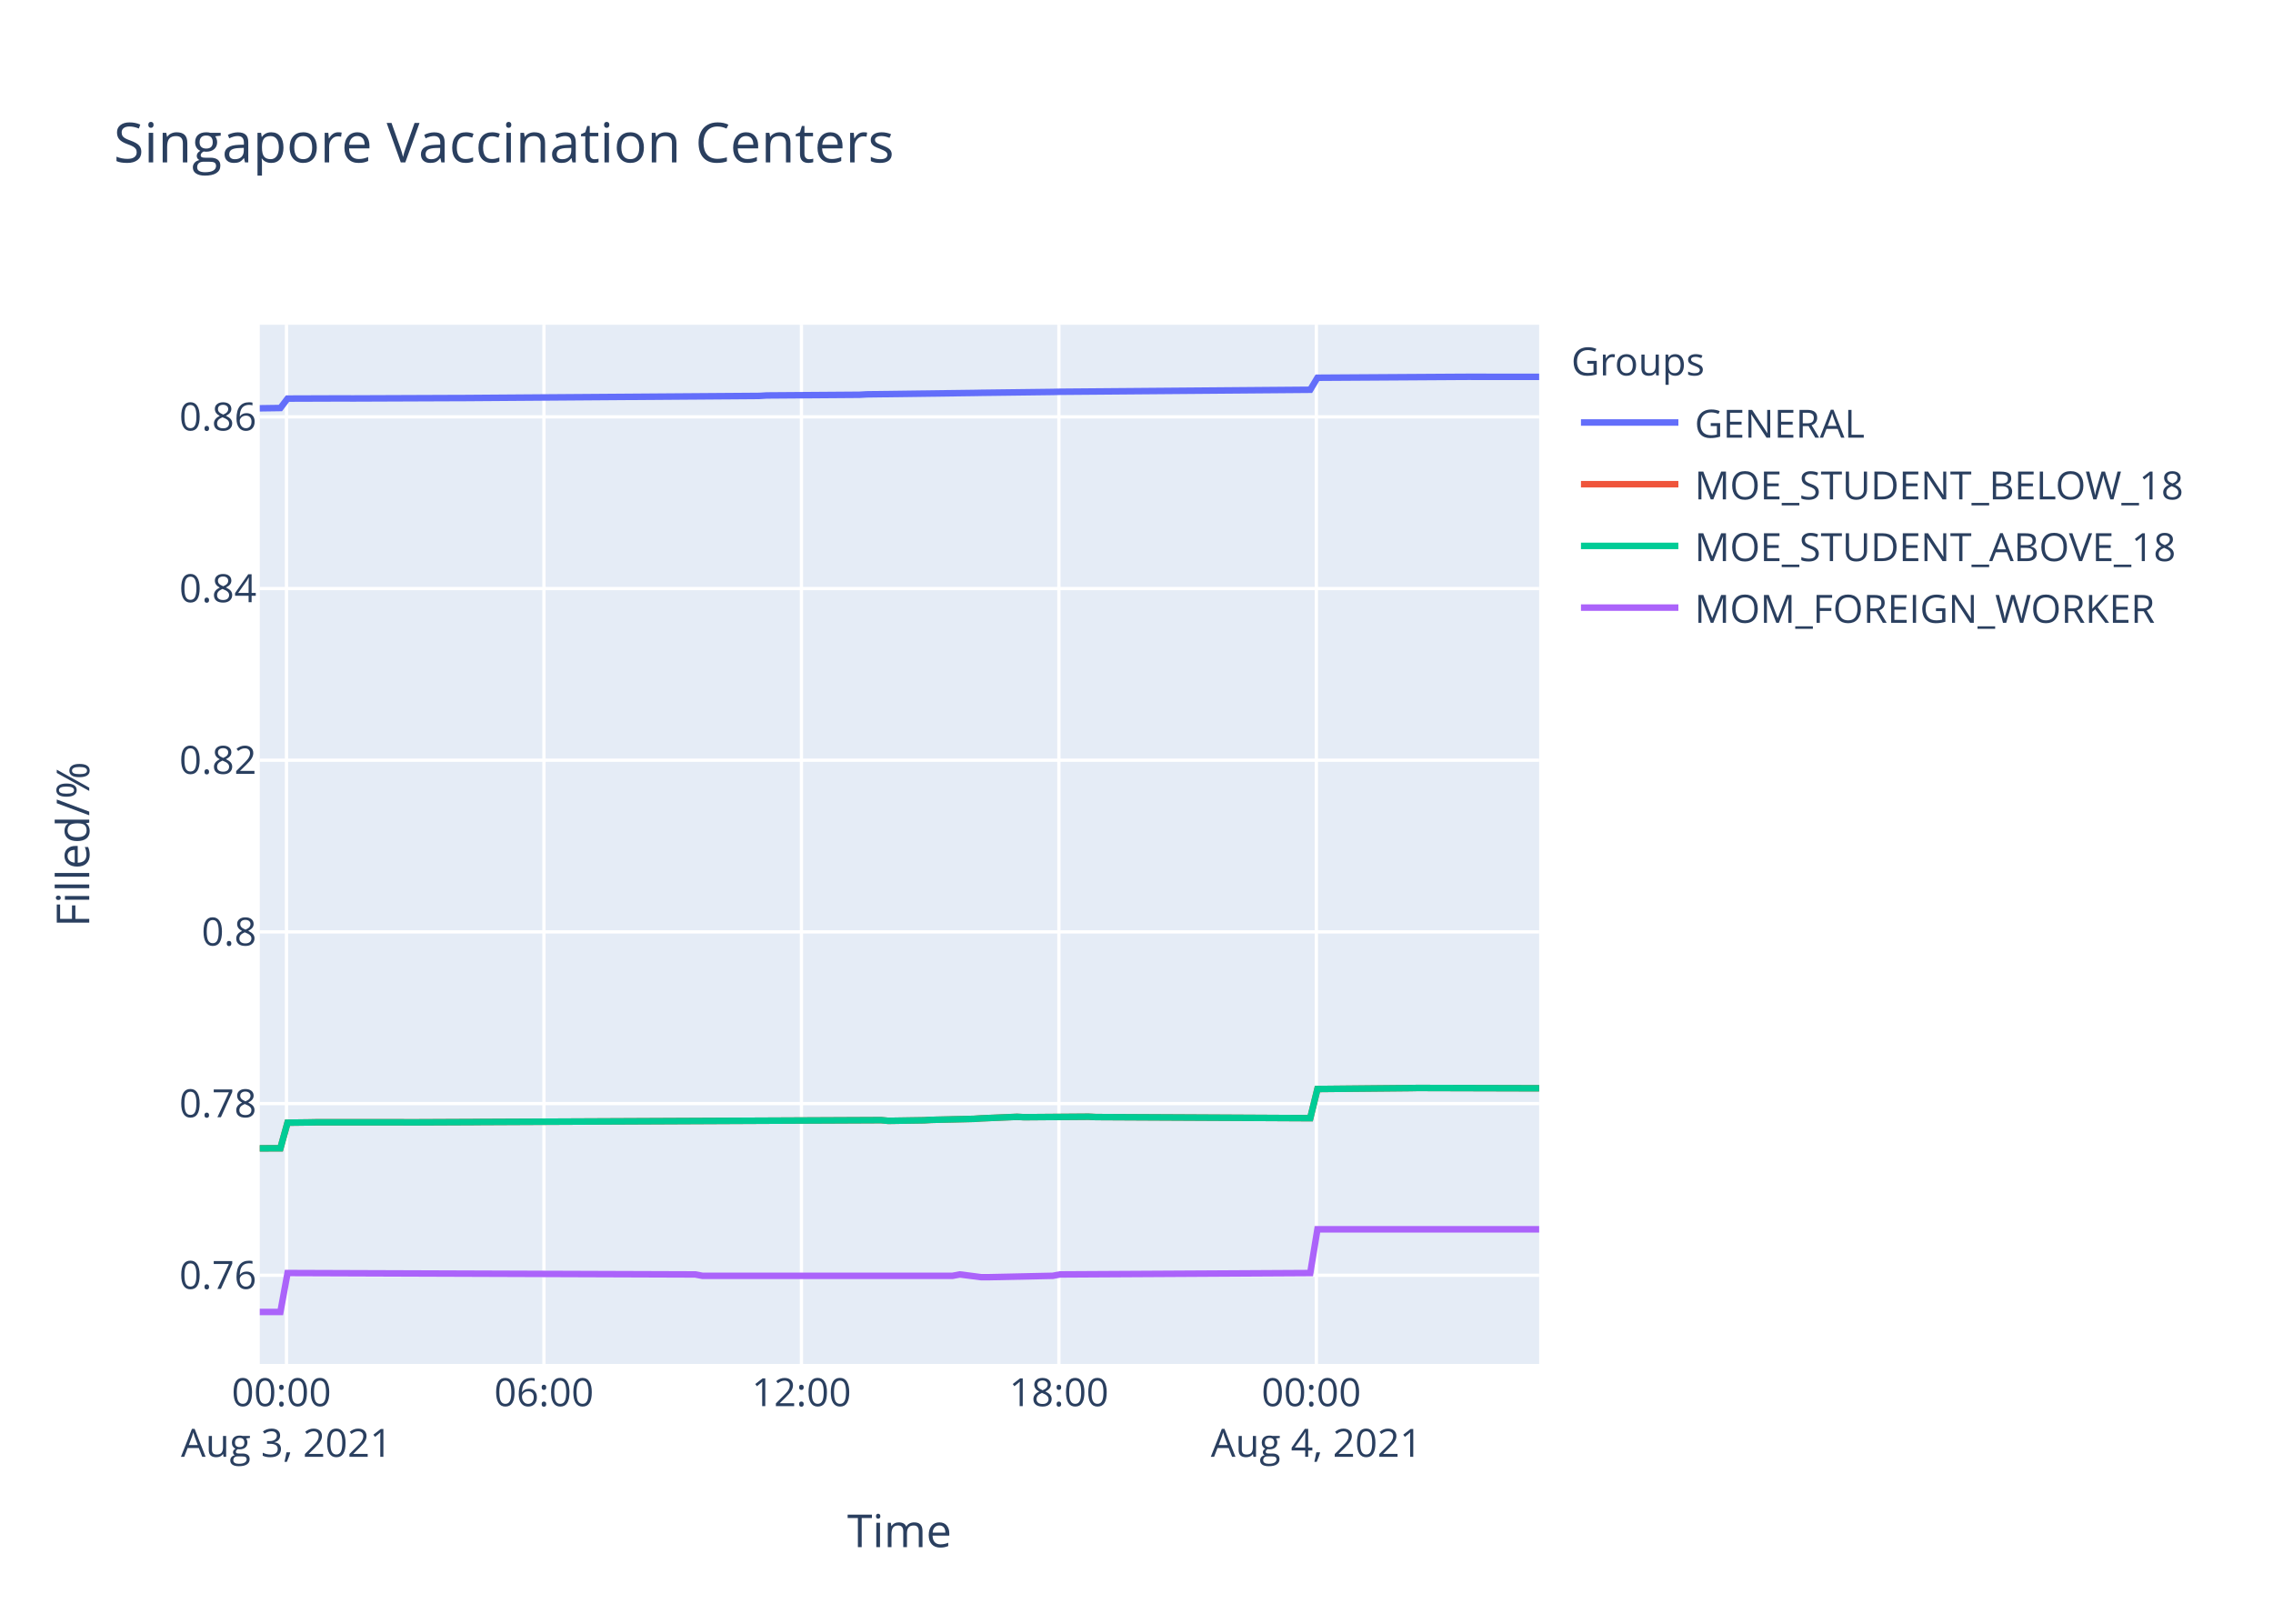
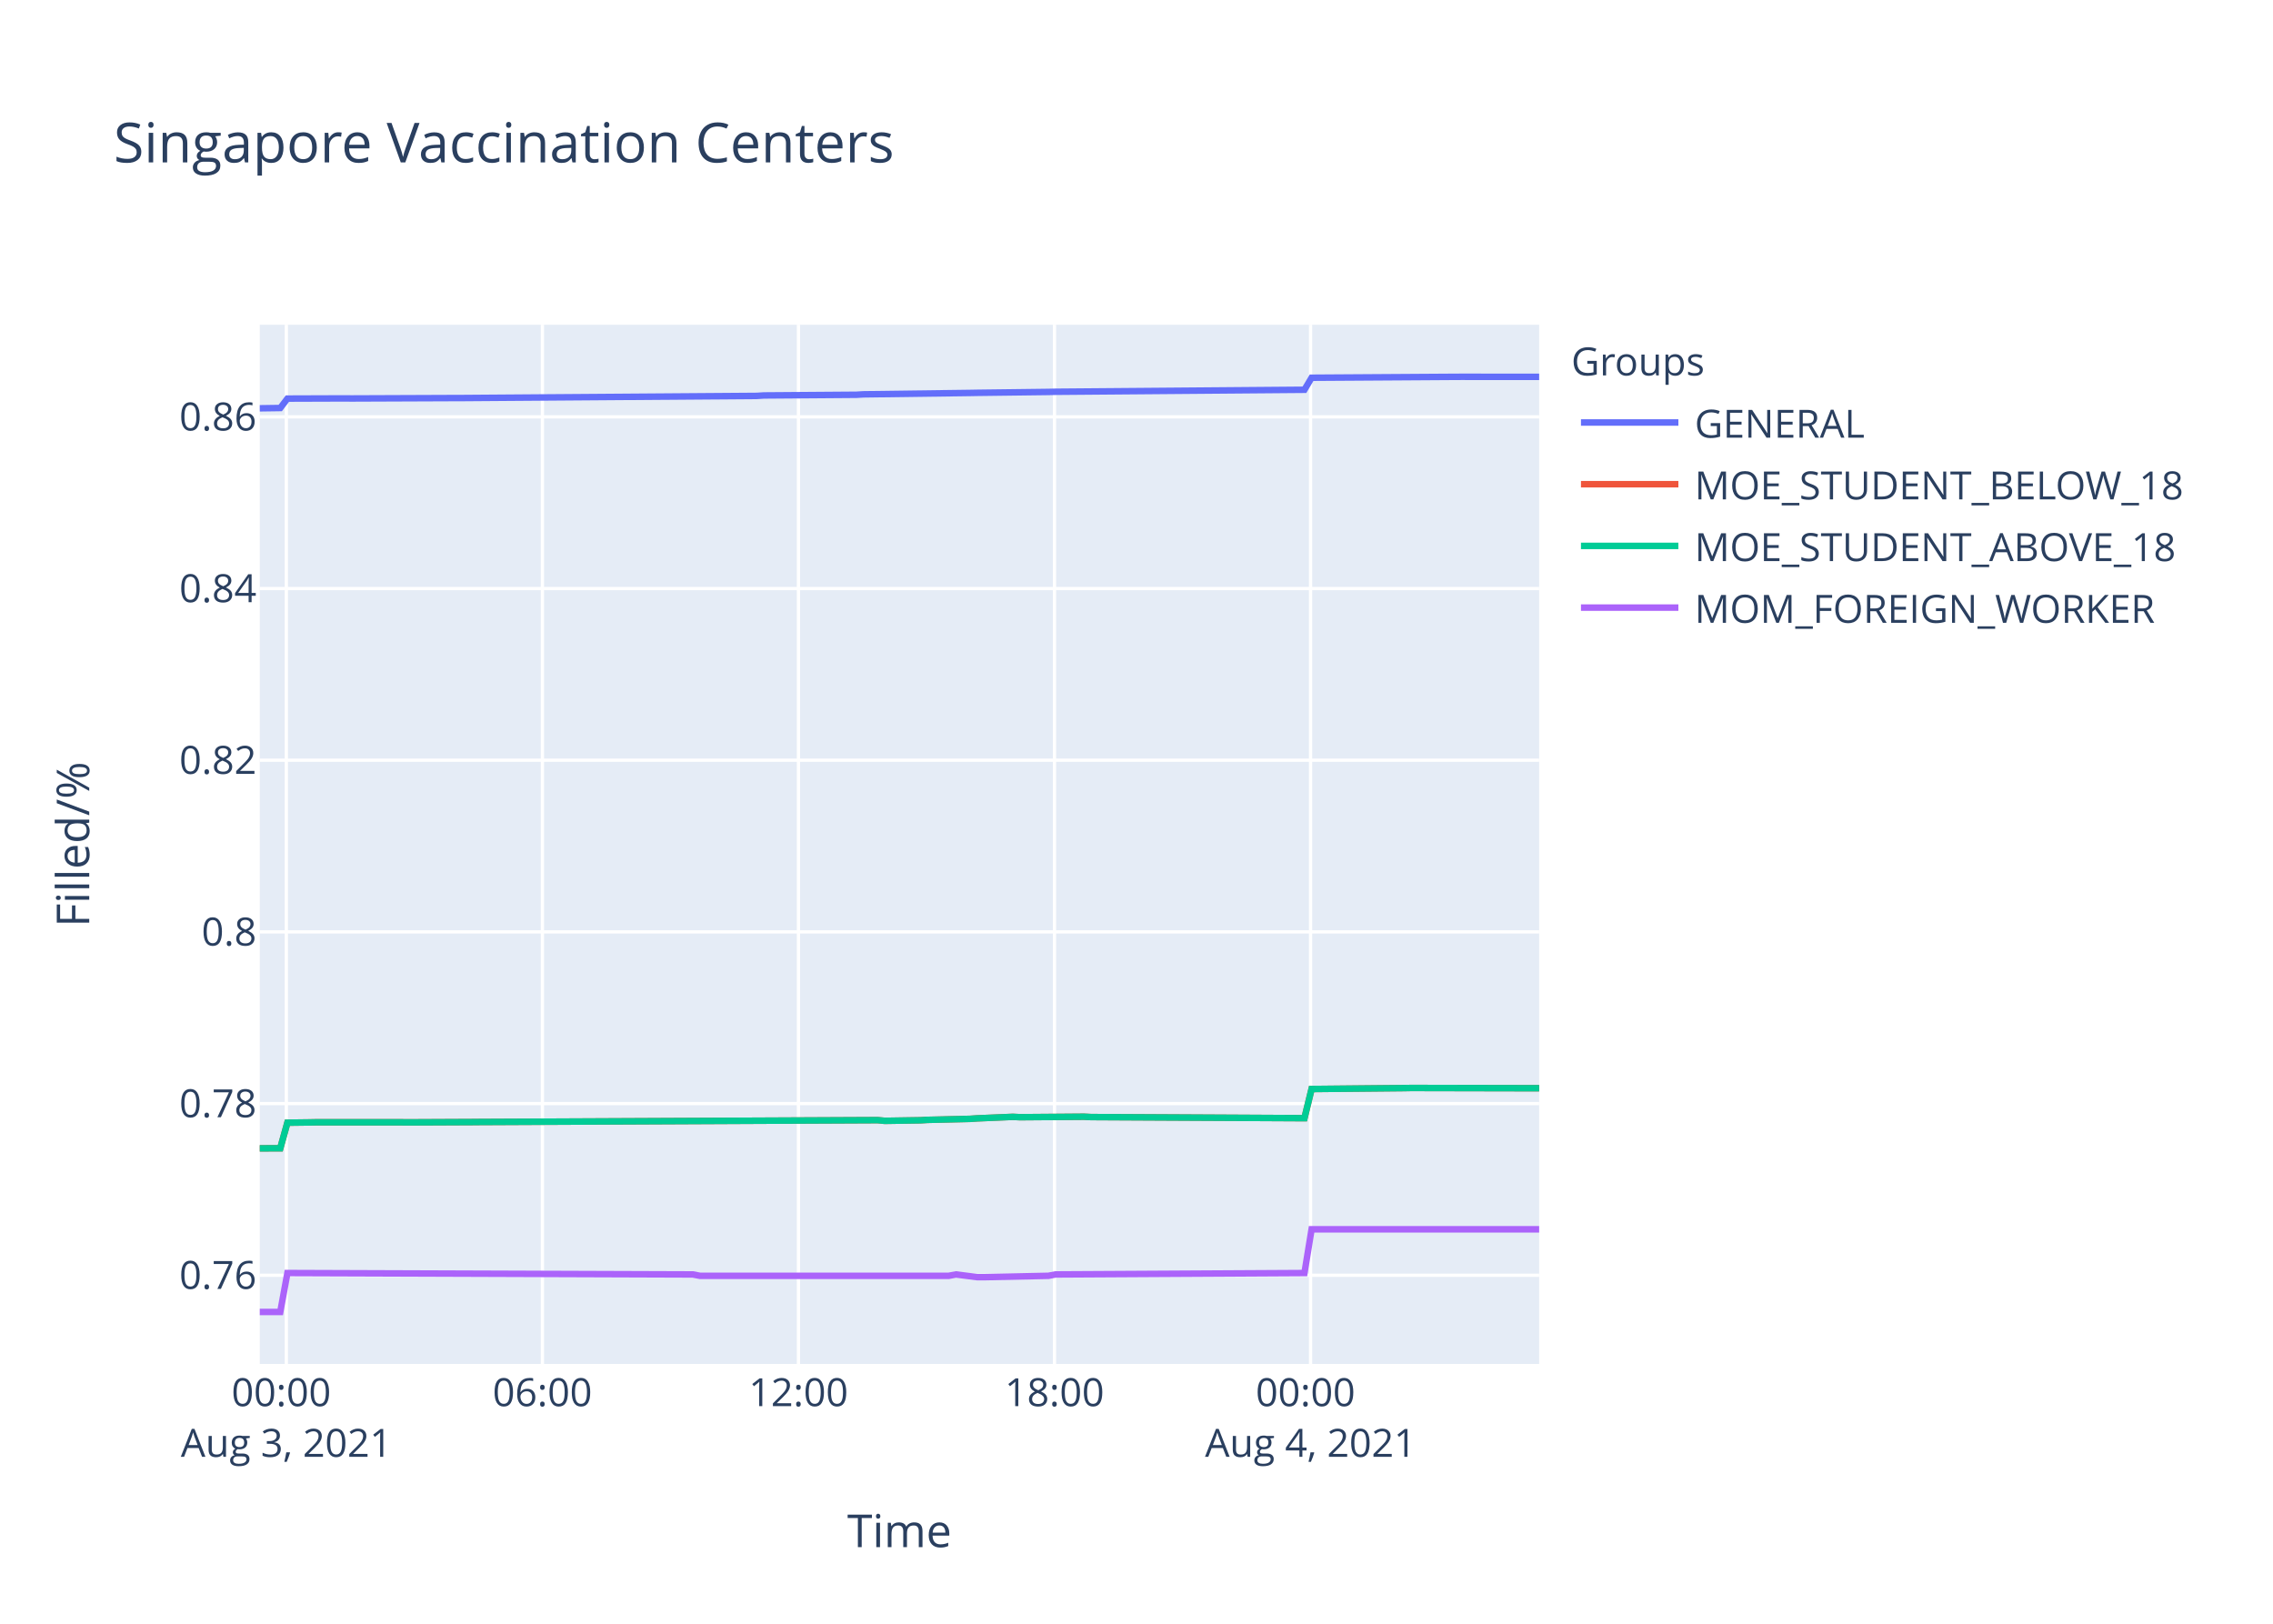
<svg xmlns="http://www.w3.org/2000/svg" class="main-svg" width="700" height="500" style="" viewBox="0 0 700 500">
  <rect x="0" y="0" width="700" height="500" style="fill: rgb(255, 255, 255); fill-opacity: 1;" />
-   <defs id="defs-0d4860">
+   <defs id="defs-bd1aaa">
    <g class="clips">
-       <clipPath id="clip0d4860xyplot" class="plotclip">
+       <clipPath id="clipbd1aaaxyplot" class="plotclip">
        <rect width="394" height="320" />
      </clipPath>
-       <clipPath class="axesclip" id="clip0d4860x">
+       <clipPath class="axesclip" id="clipbd1aaax">
        <rect x="80" y="0" width="394" height="500" />
      </clipPath>
-       <clipPath class="axesclip" id="clip0d4860y">
+       <clipPath class="axesclip" id="clipbd1aaay">
        <rect x="0" y="100" width="700" height="320" />
      </clipPath>
-       <clipPath class="axesclip" id="clip0d4860xy">
+       <clipPath class="axesclip" id="clipbd1aaaxy">
        <rect x="80" y="100" width="394" height="320" />
      </clipPath>
    </g>
    <g class="gradients" />
  </defs>
  <g class="bglayer">
    <rect class="bg" x="80" y="100" width="394" height="320" style="fill: rgb(229, 236, 246); fill-opacity: 1; stroke-width: 0;" />
  </g>
  <g class="layer-below">
    <g class="imagelayer" />
    <g class="shapelayer" />
  </g>
  <g class="cartesianlayer">
    <g class="subplot xy">
      <g class="layer-subplot">
        <g class="shapelayer" />
        <g class="imagelayer" />
      </g>
      <g class="gridlayer">
        <g class="x">
-           <path class="xgrid crisp" transform="translate(88.23,0)" d="M0,100v320" style="stroke: rgb(255, 255, 255); stroke-opacity: 1; stroke-width: 1px;" />
-           <path class="xgrid crisp" transform="translate(167.52,0)" d="M0,100v320" style="stroke: rgb(255, 255, 255); stroke-opacity: 1; stroke-width: 1px;" />
-           <path class="xgrid crisp" transform="translate(246.81,0)" d="M0,100v320" style="stroke: rgb(255, 255, 255); stroke-opacity: 1; stroke-width: 1px;" />
-           <path class="xgrid crisp" transform="translate(326.1,0)" d="M0,100v320" style="stroke: rgb(255, 255, 255); stroke-opacity: 1; stroke-width: 1px;" />
-           <path class="xgrid crisp" transform="translate(405.39,0)" d="M0,100v320" style="stroke: rgb(255, 255, 255); stroke-opacity: 1; stroke-width: 1px;" />
+           <path class="xgrid crisp" transform="translate(88.18,0)" d="M0,100v320" style="stroke: rgb(255, 255, 255); stroke-opacity: 1; stroke-width: 1px;" />
+           <path class="xgrid crisp" transform="translate(167.04,0)" d="M0,100v320" style="stroke: rgb(255, 255, 255); stroke-opacity: 1; stroke-width: 1px;" />
+           <path class="xgrid crisp" transform="translate(245.89,0)" d="M0,100v320" style="stroke: rgb(255, 255, 255); stroke-opacity: 1; stroke-width: 1px;" />
+           <path class="xgrid crisp" transform="translate(324.74,0)" d="M0,100v320" style="stroke: rgb(255, 255, 255); stroke-opacity: 1; stroke-width: 1px;" />
+           <path class="xgrid crisp" transform="translate(403.6,0)" d="M0,100v320" style="stroke: rgb(255, 255, 255); stroke-opacity: 1; stroke-width: 1px;" />
        </g>
        <g class="y">
          <path class="ygrid crisp" transform="translate(0,392.69)" d="M80,0h394" style="stroke: rgb(255, 255, 255); stroke-opacity: 1; stroke-width: 1px;" />
          <path class="ygrid crisp" transform="translate(0,339.83)" d="M80,0h394" style="stroke: rgb(255, 255, 255); stroke-opacity: 1; stroke-width: 1px;" />
          <path class="ygrid crisp" transform="translate(0,286.96)" d="M80,0h394" style="stroke: rgb(255, 255, 255); stroke-opacity: 1; stroke-width: 1px;" />
          <path class="ygrid crisp" transform="translate(0,234.09)" d="M80,0h394" style="stroke: rgb(255, 255, 255); stroke-opacity: 1; stroke-width: 1px;" />
          <path class="ygrid crisp" transform="translate(0,181.23)" d="M80,0h394" style="stroke: rgb(255, 255, 255); stroke-opacity: 1; stroke-width: 1px;" />
          <path class="ygrid crisp" transform="translate(0,128.36)" d="M80,0h394" style="stroke: rgb(255, 255, 255); stroke-opacity: 1; stroke-width: 1px;" />
        </g>
      </g>
      <g class="zerolinelayer" />
      <path class="xlines-below" />
      <path class="ylines-below" />
      <g class="overlines-below" />
      <g class="xaxislayer-below" />
      <g class="yaxislayer-below" />
      <g class="overaxes-below" />
-       <g class="plot" transform="translate(80,100)" clip-path="url('#clip0d4860xyplot')">
+       <g class="plot" transform="translate(80,100)" clip-path="url('#clipbd1aaaxyplot')">
        <g class="scatterlayer mlayer">
-           <g class="trace scatter trace65c619" style="stroke-miterlimit: 2; opacity: 1;">
-             <g class="fills" />
-             <g class="errorbars" />
-             <g class="lines">
-               <path class="js-line" d="M0,25.73L6.35,25.64L8.55,22.74L26.17,22.68L28.38,22.7L59.2,22.58L61.42,22.58L153.92,21.91L156.11,21.77L184.75,21.56L186.95,21.43L220,21L222.2,20.96L244.22,20.69L246.42,20.64L323.51,20.02L325.72,16.32L369.77,16.04L371.97,16.03L394,16.04" style="vector-effect: non-scaling-stroke; fill: none; stroke: rgb(99, 110, 250); stroke-opacity: 1; stroke-width: 2px; opacity: 1;" />
-             </g>
-             <g class="points" />
-             <g class="text" />
-           </g>
-           <g class="trace scatter traceecb837" style="stroke-miterlimit: 2; opacity: 1;">
-             <g class="fills" />
-             <g class="errorbars" />
-             <g class="lines">
-               <path class="js-line" d="M0,253.61L6.35,253.59L8.55,245.71L15.17,245.63L17.36,245.59L43.79,245.59L46,245.61L65.82,245.52L68.03,245.5L191.36,244.93L193.57,245.14L204.58,244.97L206.78,244.84L220,244.53L222.2,244.38L233.21,243.91L235.41,244.02L255.23,243.87L257.44,243.98L323.51,244.32L325.72,235.34L354.34,235.06L356.55,235.02L394,235.12" style="vector-effect: non-scaling-stroke; fill: none; stroke: rgb(239, 85, 59); stroke-opacity: 1; stroke-width: 2px; opacity: 1;" />
-             </g>
-             <g class="points" />
-             <g class="text" />
-           </g>
-           <g class="trace scatter trace17ea32" style="stroke-miterlimit: 2; opacity: 1;">
-             <g class="fills" />
-             <g class="errorbars" />
-             <g class="lines">
-               <path class="js-line" d="M0,253.61L6.35,253.59L8.55,245.71L15.17,245.63L17.36,245.59L43.79,245.59L46,245.61L65.82,245.52L68.03,245.5L191.36,244.93L193.57,245.14L204.58,244.97L206.78,244.84L220,244.53L222.2,244.38L233.21,243.91L235.41,244.02L255.23,243.87L257.44,243.98L323.51,244.32L325.72,235.34L354.34,235.06L356.55,235.02L394,235.12" style="vector-effect: non-scaling-stroke; fill: none; stroke: rgb(0, 204, 150); stroke-opacity: 1; stroke-width: 2px; opacity: 1;" />
-             </g>
-             <g class="points" />
-             <g class="text" />
-           </g>
-           <g class="trace scatter trace426141" style="stroke-miterlimit: 2; opacity: 1;">
-             <g class="fills" />
-             <g class="errorbars" />
-             <g class="lines">
-               <path class="js-line" d="M0,304L6.35,304L8.55,292.01L134.09,292.44L136.29,292.86L213.38,292.86L215.59,292.44L222.2,293.28L224.4,293.28L244.22,292.86L246.42,292.44L323.51,292.01L325.72,278.54L394,278.54" style="vector-effect: non-scaling-stroke; fill: none; stroke: rgb(171, 99, 250); stroke-opacity: 1; stroke-width: 2px; opacity: 1;" />
+           <g class="trace scatter trace135881" style="stroke-miterlimit: 2; opacity: 1;">
+             <g class="fills" />
+             <g class="errorbars" />
+             <g class="lines">
+               <path class="js-line" d="M0,25.73L6.31,25.64L8.51,22.74L26.02,22.68L28.22,22.7L58.88,22.58L61.08,22.58L153.07,21.91L155.25,21.77L183.73,21.56L185.91,21.43L218.79,21L220.97,20.96L242.87,20.69L245.06,20.64L321.72,20.02L323.92,16.32L367.73,16.04L369.92,16.03L394,16.04" style="vector-effect: non-scaling-stroke; fill: none; stroke: rgb(99, 110, 250); stroke-opacity: 1; stroke-width: 2px; opacity: 1;" />
+             </g>
+             <g class="points" />
+             <g class="text" />
+           </g>
+           <g class="trace scatter trace68bccd" style="stroke-miterlimit: 2; opacity: 1;">
+             <g class="fills" />
+             <g class="errorbars" />
+             <g class="lines">
+               <path class="js-line" d="M0,253.61L6.31,253.59L8.51,245.71L15.08,245.63L17.27,245.59L43.55,245.59L45.75,245.61L65.46,245.52L67.65,245.5L190.3,244.93L192.5,245.14L203.45,244.97L205.63,244.84L218.79,244.53L220.97,244.38L231.92,243.91L234.11,244.02L253.82,243.87L256.02,243.98L321.72,244.32L323.92,235.34L352.39,235.06L354.58,235.02L394,235.1" style="vector-effect: non-scaling-stroke; fill: none; stroke: rgb(239, 85, 59); stroke-opacity: 1; stroke-width: 2px; opacity: 1;" />
+             </g>
+             <g class="points" />
+             <g class="text" />
+           </g>
+           <g class="trace scatter trace3af713" style="stroke-miterlimit: 2; opacity: 1;">
+             <g class="fills" />
+             <g class="errorbars" />
+             <g class="lines">
+               <path class="js-line" d="M0,253.61L6.31,253.59L8.51,245.71L15.08,245.63L17.27,245.59L43.55,245.59L45.75,245.61L65.46,245.52L67.65,245.5L190.3,244.93L192.5,245.14L203.45,244.97L205.63,244.84L218.79,244.53L220.97,244.38L231.92,243.91L234.11,244.02L253.82,243.87L256.02,243.98L321.72,244.32L323.92,235.34L352.39,235.06L354.58,235.02L394,235.1" style="vector-effect: non-scaling-stroke; fill: none; stroke: rgb(0, 204, 150); stroke-opacity: 1; stroke-width: 2px; opacity: 1;" />
+             </g>
+             <g class="points" />
+             <g class="text" />
+           </g>
+           <g class="trace scatter trace564798" style="stroke-miterlimit: 2; opacity: 1;">
+             <g class="fills" />
+             <g class="errorbars" />
+             <g class="lines">
+               <path class="js-line" d="M0,304L6.31,304L8.51,292.01L133.35,292.44L135.54,292.86L212.21,292.86L214.4,292.44L220.97,293.28L223.16,293.28L242.87,292.86L245.06,292.44L321.72,292.01L323.92,278.54L394,278.54" style="vector-effect: non-scaling-stroke; fill: none; stroke: rgb(171, 99, 250); stroke-opacity: 1; stroke-width: 2px; opacity: 1;" />
            </g>
            <g class="points" />
            <g class="text" />
          </g>
        </g>
      </g>
      <g class="overplot" />
      <path class="xlines-above crisp" d="M0,0" style="fill: none;" />
      <path class="ylines-above crisp" d="M0,0" style="fill: none;" />
      <g class="overlines-above" />
      <g class="xaxislayer-above">
        <g class="xtick">
-           <text text-anchor="middle" x="0" y="433" transform="translate(88.23,0)" style="font-family: 'Open Sans', verdana, arial, sans-serif; font-size: 12px; fill: rgb(42, 63, 95); fill-opacity: 1; white-space: pre;">
+           <text text-anchor="middle" x="0" y="433" transform="translate(88.18,0)" style="font-family: 'Open Sans', verdana, arial, sans-serif; font-size: 12px; fill: rgb(42, 63, 95); fill-opacity: 1; white-space: pre;">
            <tspan class="line" dy="0em" x="0" y="433">00:00</tspan>
            <tspan class="line" dy="1.3em" x="0" y="433">Aug 3, 2021</tspan>
          </text>
        </g>
        <g class="xtick">
-           <text text-anchor="middle" x="0" y="433" transform="translate(167.52,0)" style="font-family: 'Open Sans', verdana, arial, sans-serif; font-size: 12px; fill: rgb(42, 63, 95); fill-opacity: 1; white-space: pre;">06:00</text>
-         </g>
-         <g class="xtick">
-           <text text-anchor="middle" x="0" y="433" transform="translate(246.81,0)" style="font-family: 'Open Sans', verdana, arial, sans-serif; font-size: 12px; fill: rgb(42, 63, 95); fill-opacity: 1; white-space: pre;">12:00</text>
-         </g>
-         <g class="xtick">
-           <text text-anchor="middle" x="0" y="433" transform="translate(326.1,0)" style="font-family: 'Open Sans', verdana, arial, sans-serif; font-size: 12px; fill: rgb(42, 63, 95); fill-opacity: 1; white-space: pre;">18:00</text>
-         </g>
-         <g class="xtick">
-           <text text-anchor="middle" x="0" y="433" transform="translate(405.39,0)" style="font-family: 'Open Sans', verdana, arial, sans-serif; font-size: 12px; fill: rgb(42, 63, 95); fill-opacity: 1; white-space: pre;">
+           <text text-anchor="middle" x="0" y="433" transform="translate(167.04,0)" style="font-family: 'Open Sans', verdana, arial, sans-serif; font-size: 12px; fill: rgb(42, 63, 95); fill-opacity: 1; white-space: pre;">06:00</text>
+         </g>
+         <g class="xtick">
+           <text text-anchor="middle" x="0" y="433" transform="translate(245.89,0)" style="font-family: 'Open Sans', verdana, arial, sans-serif; font-size: 12px; fill: rgb(42, 63, 95); fill-opacity: 1; white-space: pre;">12:00</text>
+         </g>
+         <g class="xtick">
+           <text text-anchor="middle" x="0" y="433" transform="translate(324.74,0)" style="font-family: 'Open Sans', verdana, arial, sans-serif; font-size: 12px; fill: rgb(42, 63, 95); fill-opacity: 1; white-space: pre;">18:00</text>
+         </g>
+         <g class="xtick">
+           <text text-anchor="middle" x="0" y="433" transform="translate(403.6,0)" style="font-family: 'Open Sans', verdana, arial, sans-serif; font-size: 12px; fill: rgb(42, 63, 95); fill-opacity: 1; white-space: pre;">
            <tspan class="line" dy="0em" x="0" y="433">00:00</tspan>
            <tspan class="line" dy="1.3em" x="0" y="433">Aug 4, 2021</tspan>
          </text>
        </g>
      </g>
      <g class="yaxislayer-above">
        <g class="ytick">
          <text text-anchor="end" x="79" y="4.2" transform="translate(0,392.69)" style="font-family: 'Open Sans', verdana, arial, sans-serif; font-size: 12px; fill: rgb(42, 63, 95); fill-opacity: 1; white-space: pre;">0.76</text>
        </g>
        <g class="ytick">
          <text text-anchor="end" x="79" y="4.2" transform="translate(0,339.83)" style="font-family: 'Open Sans', verdana, arial, sans-serif; font-size: 12px; fill: rgb(42, 63, 95); fill-opacity: 1; white-space: pre;">0.78</text>
        </g>
        <g class="ytick">
          <text text-anchor="end" x="79" y="4.2" transform="translate(0,286.96)" style="font-family: 'Open Sans', verdana, arial, sans-serif; font-size: 12px; fill: rgb(42, 63, 95); fill-opacity: 1; white-space: pre;">0.8</text>
        </g>
        <g class="ytick">
          <text text-anchor="end" x="79" y="4.2" transform="translate(0,234.09)" style="font-family: 'Open Sans', verdana, arial, sans-serif; font-size: 12px; fill: rgb(42, 63, 95); fill-opacity: 1; white-space: pre;">0.82</text>
        </g>
        <g class="ytick">
          <text text-anchor="end" x="79" y="4.2" transform="translate(0,181.23)" style="font-family: 'Open Sans', verdana, arial, sans-serif; font-size: 12px; fill: rgb(42, 63, 95); fill-opacity: 1; white-space: pre;">0.84</text>
        </g>
        <g class="ytick">
          <text text-anchor="end" x="79" y="4.2" transform="translate(0,128.36)" style="font-family: 'Open Sans', verdana, arial, sans-serif; font-size: 12px; fill: rgb(42, 63, 95); fill-opacity: 1; white-space: pre;">0.86</text>
        </g>
      </g>
      <g class="overaxes-above" />
    </g>
  </g>
  <g class="polarlayer" />
  <g class="ternarylayer" />
  <g class="geolayer" />
  <g class="funnelarealayer" />
  <g class="pielayer" />
  <g class="treemaplayer" />
  <g class="sunburstlayer" />
  <g class="glimages" />
-   <defs id="topdefs-0d4860">
+   <defs id="topdefs-bd1aaa">
    <g class="clips" />
-     <clipPath id="legend0d4860">
+     <clipPath id="legendbd1aaa">
      <rect width="206" height="102" x="0" y="0" />
    </clipPath>
  </defs>
  <g class="layer-above">
    <g class="imagelayer" />
    <g class="shapelayer" />
  </g>
  <g class="infolayer">
    <g class="legend" pointer-events="all" transform="translate(481.88,100)">
      <rect class="bg" shape-rendering="crispEdges" width="206" height="102" x="0" y="0" style="stroke: rgb(68, 68, 68); stroke-opacity: 1; fill: rgb(255, 255, 255); fill-opacity: 1; stroke-width: 0px;" />
-       <g class="scrollbox" transform="" clip-path="url('#legend0d4860')">
+       <g class="scrollbox" transform="" clip-path="url('#legendbd1aaa')">
        <text class="legendtitletext" text-anchor="start" x="2" y="15.6" style="font-family: 'Open Sans', verdana, arial, sans-serif; font-size: 12px; fill: rgb(42, 63, 95); fill-opacity: 1; white-space: pre;">Groups</text>
        <g class="groups" transform="">
          <g class="traces" transform="translate(0,30.1)" style="opacity: 1;">
            <text class="legendtext" text-anchor="start" x="40" y="4.68" style="font-family: 'Open Sans', verdana, arial, sans-serif; font-size: 12px; fill: rgb(42, 63, 95); fill-opacity: 1; white-space: pre;">GENERAL</text>
            <g class="layers" style="opacity: 1;">
              <g class="legendfill" />
              <g class="legendlines">
                <path class="js-line" d="M5,0h30" style="fill: none; stroke: rgb(99, 110, 250); stroke-opacity: 1; stroke-width: 2px;" />
              </g>
              <g class="legendsymbols">
                <g class="legendpoints" />
              </g>
            </g>
            <rect class="legendtoggle" x="0" y="-9.5" width="200.906" height="19" style="fill: rgb(0, 0, 0); fill-opacity: 0;" />
          </g>
        </g>
        <g class="groups" transform="">
          <g class="traces" transform="translate(0,49.1)" style="opacity: 1;">
            <text class="legendtext" text-anchor="start" x="40" y="4.68" style="font-family: 'Open Sans', verdana, arial, sans-serif; font-size: 12px; fill: rgb(42, 63, 95); fill-opacity: 1; white-space: pre;">MOE_STUDENT_BELOW_18</text>
            <g class="layers" style="opacity: 1;">
              <g class="legendfill" />
              <g class="legendlines">
                <path class="js-line" d="M5,0h30" style="fill: none; stroke: rgb(239, 85, 59); stroke-opacity: 1; stroke-width: 2px;" />
              </g>
              <g class="legendsymbols">
                <g class="legendpoints" />
              </g>
            </g>
            <rect class="legendtoggle" x="0" y="-9.5" width="200.906" height="19" style="fill: rgb(0, 0, 0); fill-opacity: 0;" />
          </g>
        </g>
        <g class="groups" transform="">
          <g class="traces" transform="translate(0,68.1)" style="opacity: 1;">
            <text class="legendtext" text-anchor="start" x="40" y="4.68" style="font-family: 'Open Sans', verdana, arial, sans-serif; font-size: 12px; fill: rgb(42, 63, 95); fill-opacity: 1; white-space: pre;">MOE_STUDENT_ABOVE_18</text>
            <g class="layers" style="opacity: 1;">
              <g class="legendfill" />
              <g class="legendlines">
                <path class="js-line" d="M5,0h30" style="fill: none; stroke: rgb(0, 204, 150); stroke-opacity: 1; stroke-width: 2px;" />
              </g>
              <g class="legendsymbols">
                <g class="legendpoints" />
              </g>
            </g>
            <rect class="legendtoggle" x="0" y="-9.5" width="200.906" height="19" style="fill: rgb(0, 0, 0); fill-opacity: 0;" />
          </g>
        </g>
        <g class="groups" transform="">
          <g class="traces" transform="translate(0,87.1)" style="opacity: 1;">
            <text class="legendtext" text-anchor="start" x="40" y="4.68" style="font-family: 'Open Sans', verdana, arial, sans-serif; font-size: 12px; fill: rgb(42, 63, 95); fill-opacity: 1; white-space: pre;">MOM_FOREIGN_WORKER</text>
            <g class="layers" style="opacity: 1;">
              <g class="legendfill" />
              <g class="legendlines">
                <path class="js-line" d="M5,0h30" style="fill: none; stroke: rgb(171, 99, 250); stroke-opacity: 1; stroke-width: 2px;" />
              </g>
              <g class="legendsymbols">
                <g class="legendpoints" />
              </g>
            </g>
            <rect class="legendtoggle" x="0" y="-9.5" width="200.906" height="19" style="fill: rgb(0, 0, 0); fill-opacity: 0;" />
          </g>
        </g>
      </g>
      <rect class="scrollbar" rx="20" ry="3" width="0" height="0" x="0" y="0" style="fill: rgb(128, 139, 164); fill-opacity: 1;" />
    </g>
    <g class="g-gtitle">
      <text class="gtitle" x="35" y="50" text-anchor="start" dy="0em" style="font-family: 'Open Sans', verdana, arial, sans-serif; font-size: 17px; fill: rgb(42, 63, 95); opacity: 1; font-weight: normal; white-space: pre;">Singapore Vaccination Centers</text>
    </g>
    <g class="g-xtitle">
      <text class="xtitle" x="277" y="476.409" text-anchor="middle" style="font-family: 'Open Sans', verdana, arial, sans-serif; font-size: 14px; fill: rgb(42, 63, 95); opacity: 1; font-weight: normal; white-space: pre;">Time</text>
    </g>
    <g class="g-ytitle">
      <text class="ytitle" transform="rotate(-90,27.48125,260)" x="27.481" y="260" text-anchor="middle" style="font-family: 'Open Sans', verdana, arial, sans-serif; font-size: 14px; fill: rgb(42, 63, 95); opacity: 1; font-weight: normal; white-space: pre;">Filled/%</text>
    </g>
  </g>
</svg>
